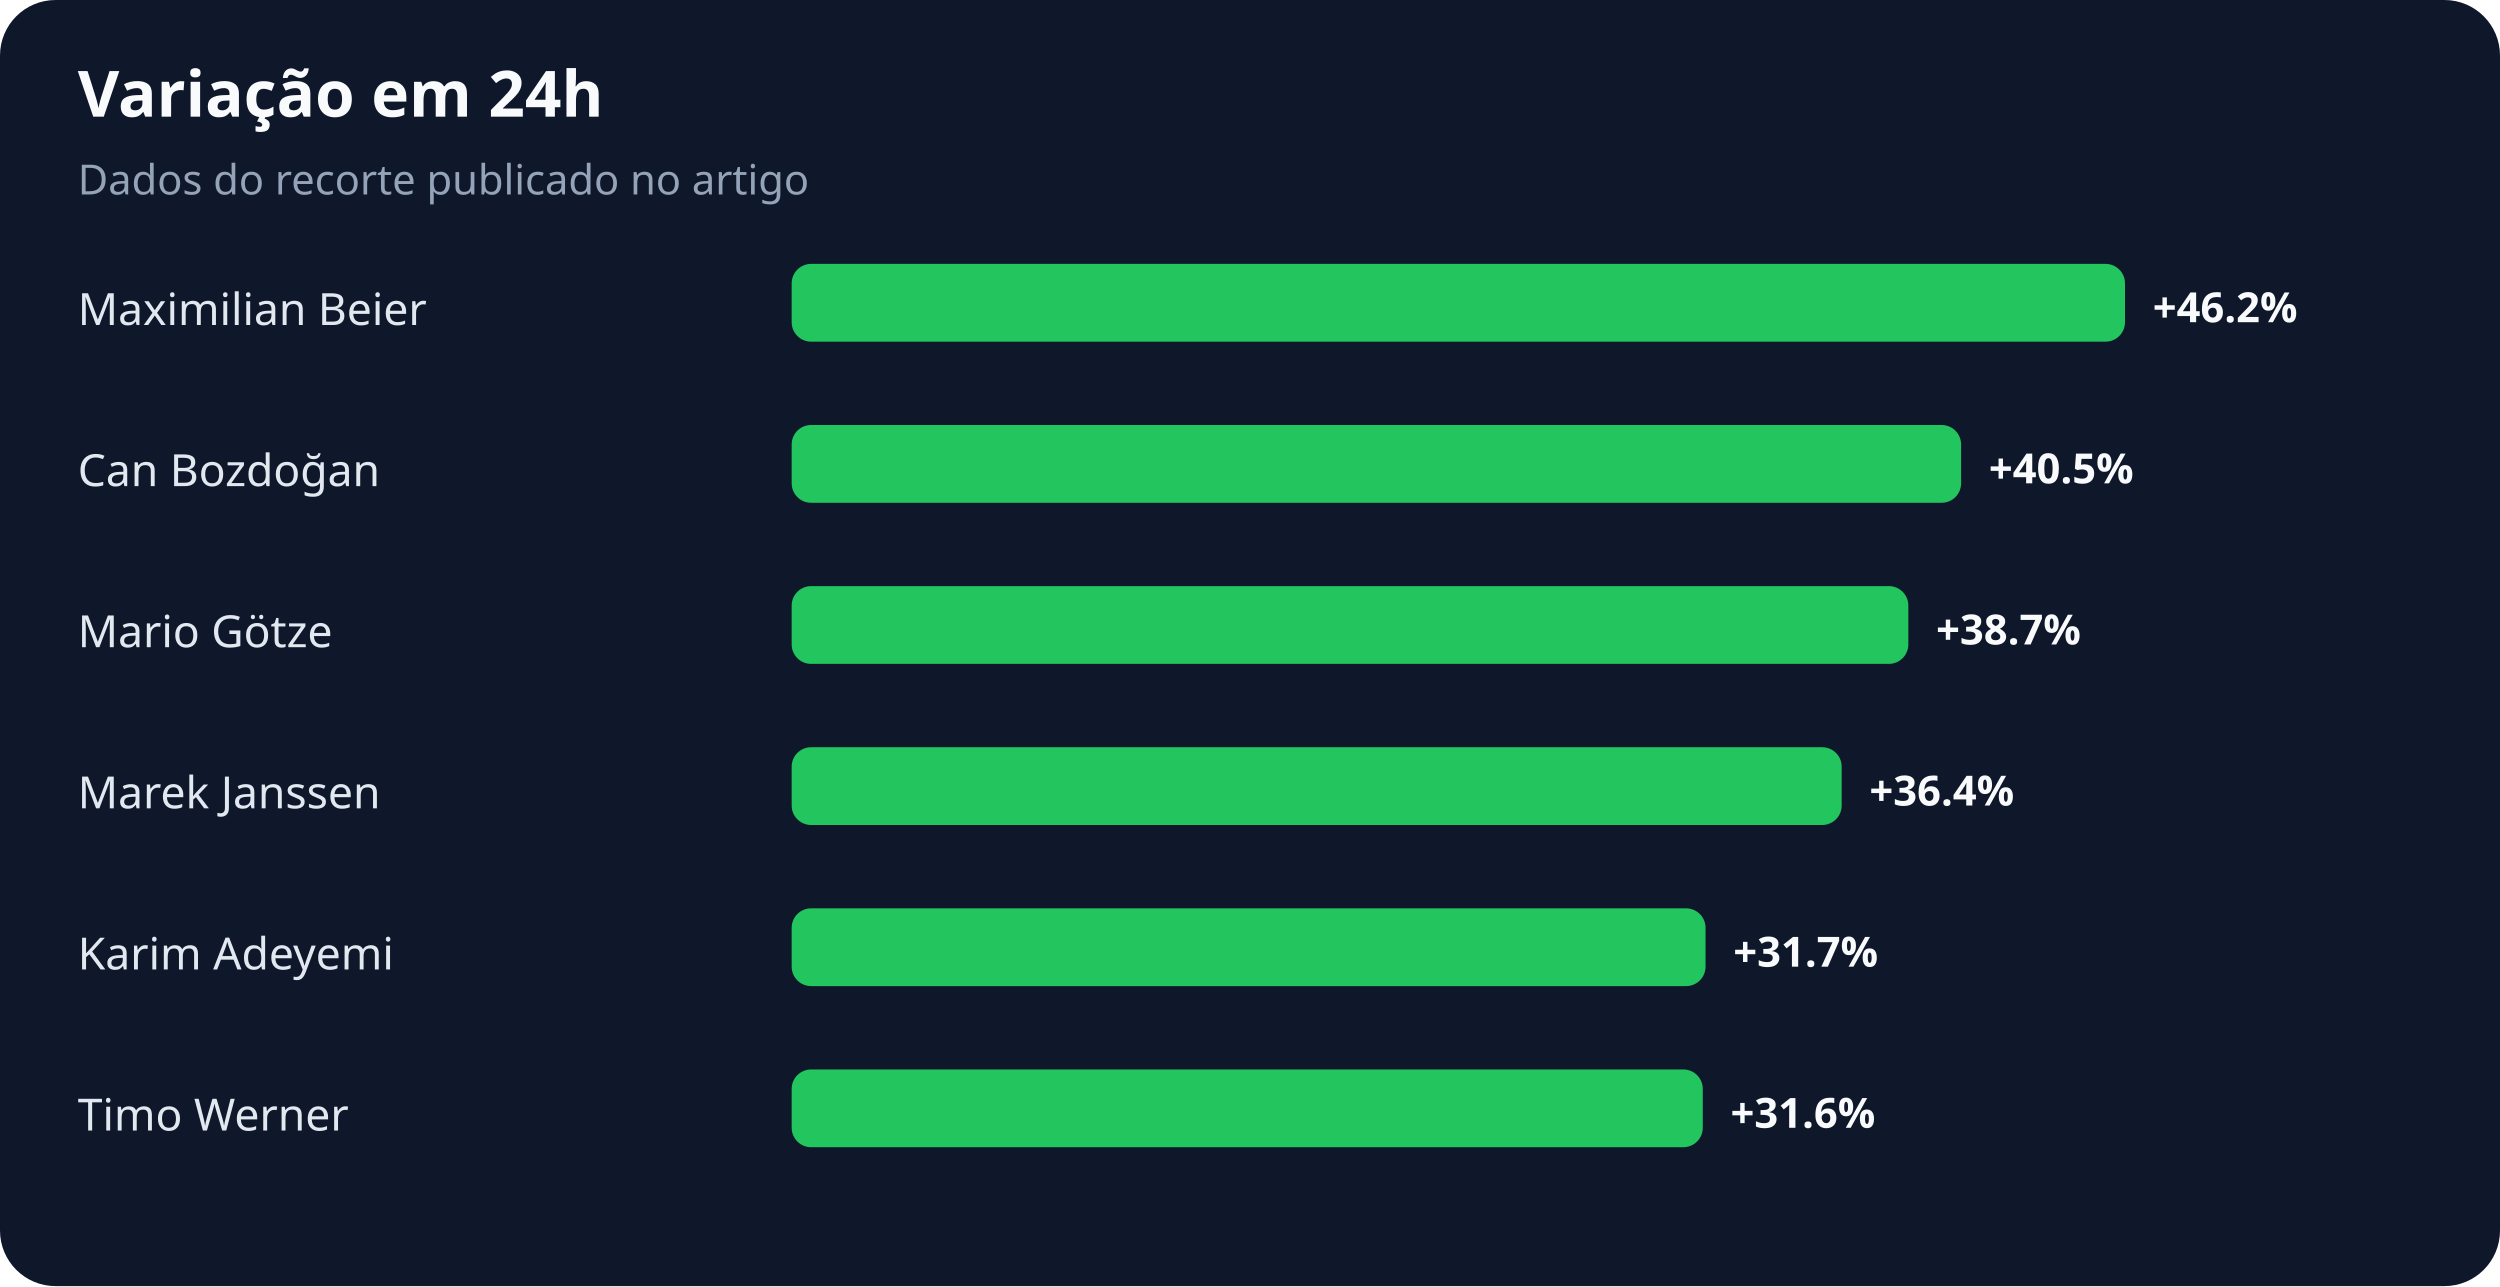
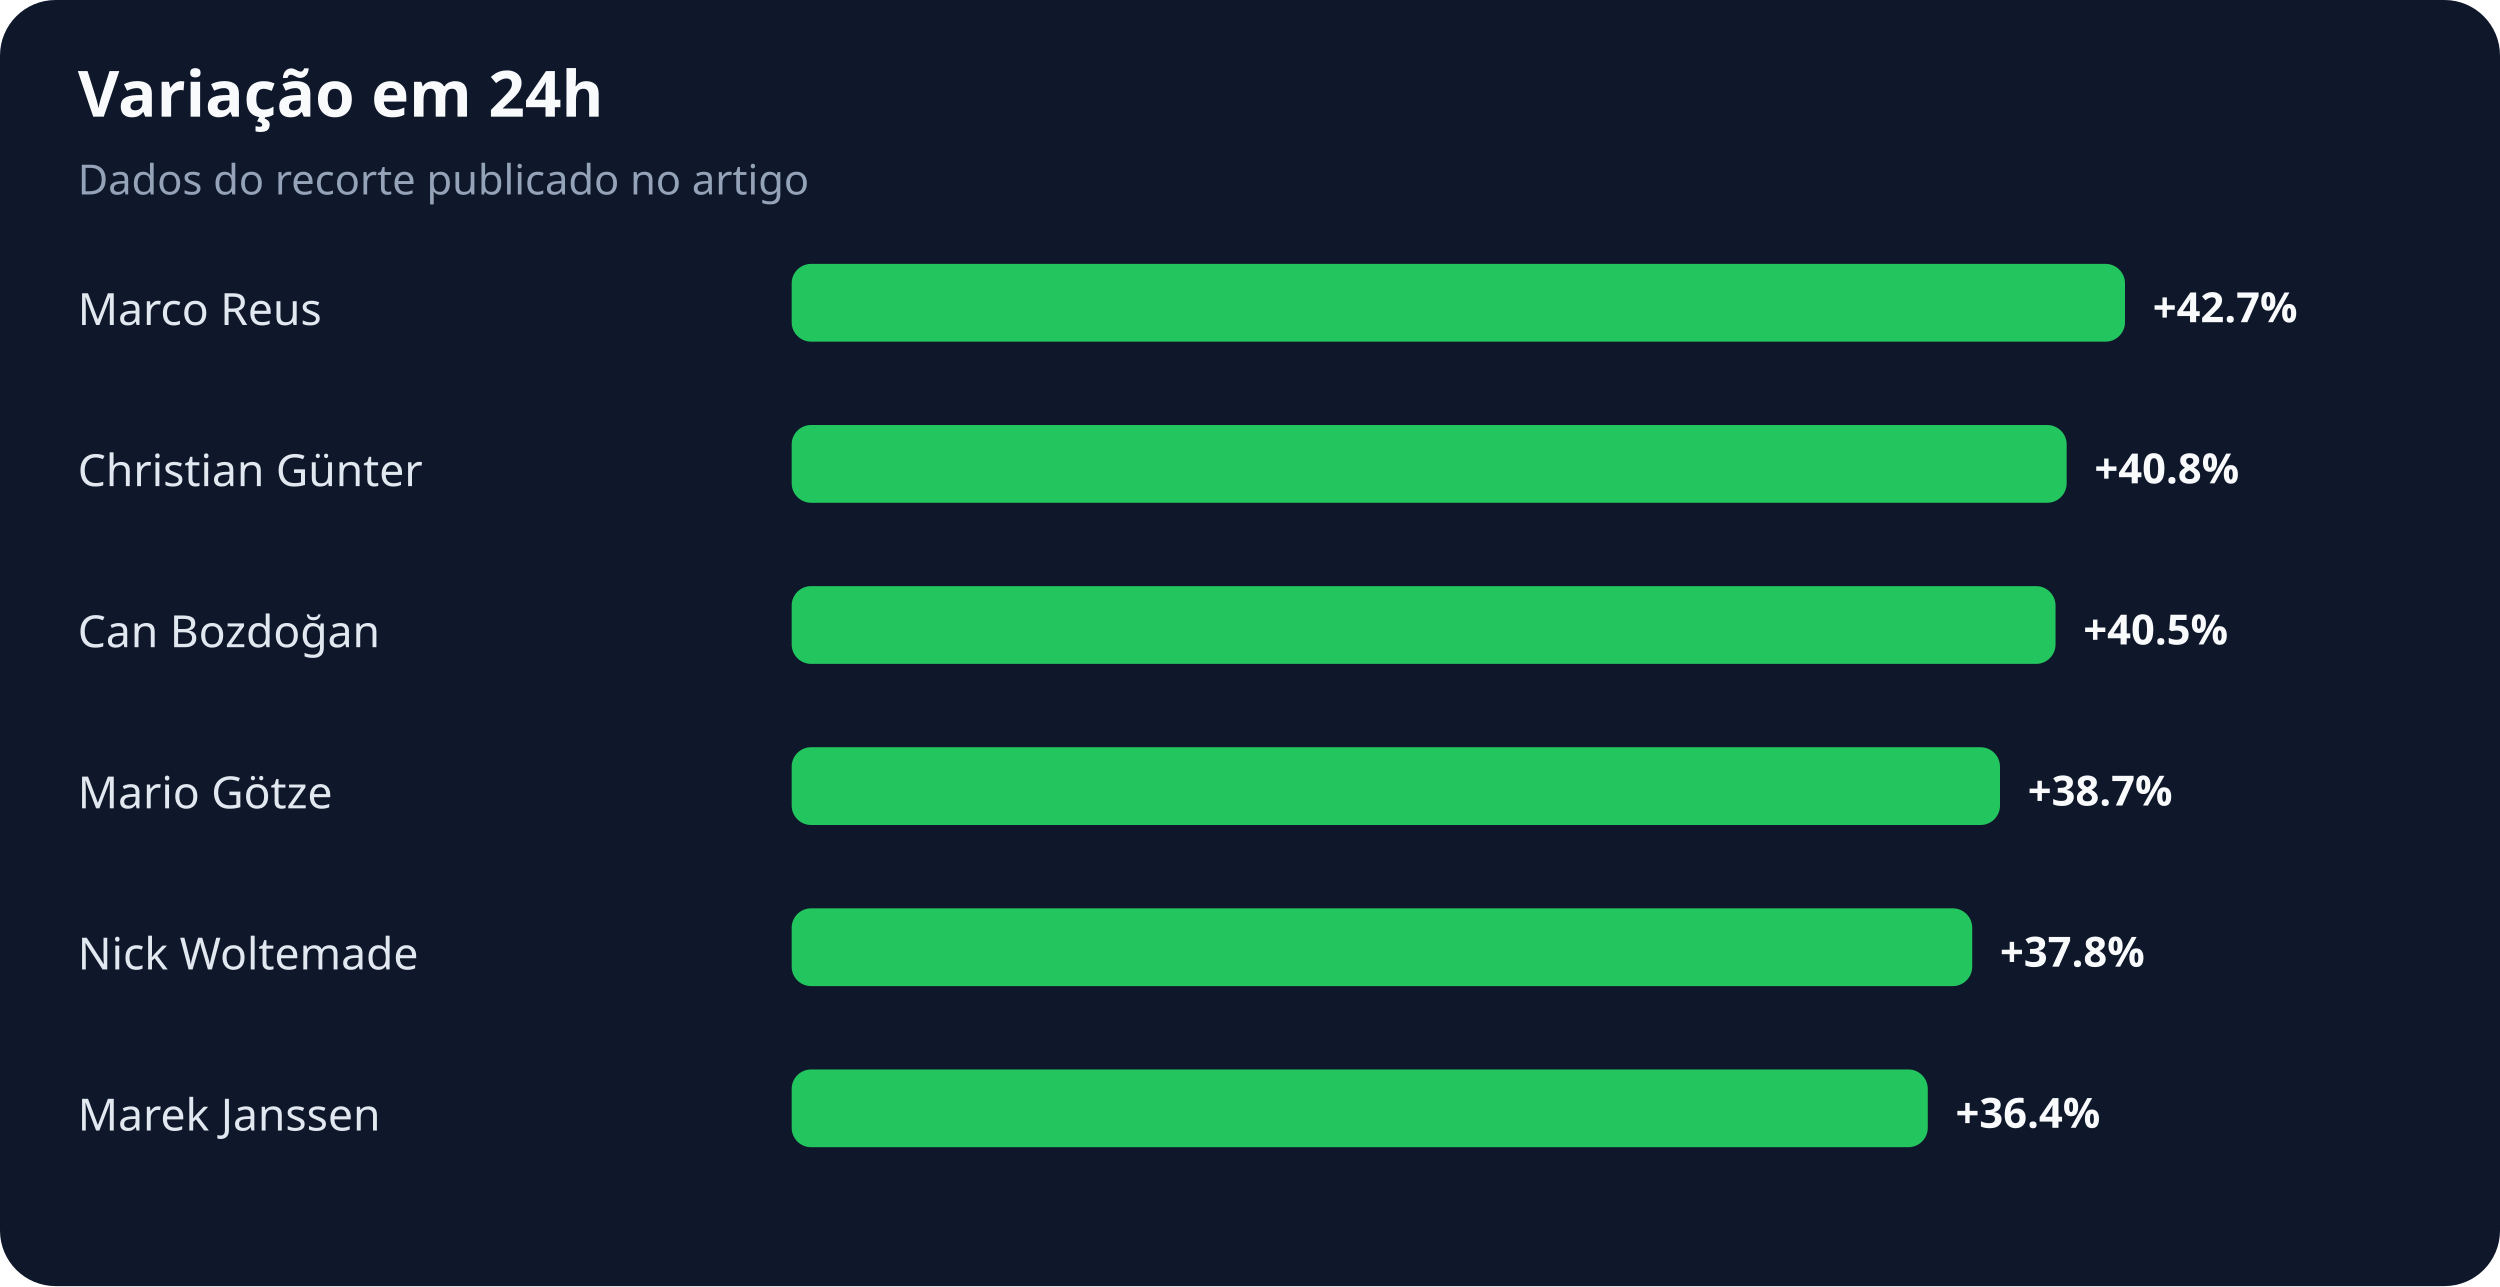
<svg xmlns="http://www.w3.org/2000/svg" width="900" height="463" viewBox="0 0 900 463" role="img" aria-labelledby="title desc">
  <rect width="100%" height="100%" rx="20" fill="#0f172a" />
  <text x="28" y="42" fill="#f8fafc" font-family="system-ui,sans-serif" font-size="23" font-weight="700">Variação em 24h</text>
  <text x="28" y="70" fill="#94a3b8" font-family="system-ui,sans-serif" font-size="15">Dados do recorte publicado no artigo</text>
-   <text x="28" y="117" fill="#e2e8f0" font-family="system-ui,sans-serif" font-size="16">Maximilian Beier</text>
+   <text x="28" y="117" fill="#e2e8f0" font-family="system-ui,sans-serif" font-size="16">Marco Reus</text>
  <rect x="285" y="95" width="480" height="28" rx="7" fill="#22c55e" />
-   <text x="775" y="116" fill="#f8fafc" font-family="system-ui,sans-serif" font-size="15" font-weight="700">+46.2%</text>
-   <text x="28" y="175" fill="#e2e8f0" font-family="system-ui,sans-serif" font-size="16">Can Bozdoğan</text>
-   <rect x="285" y="153" width="421" height="28" rx="7" fill="#22c55e" />
-   <text x="716" y="174" fill="#f8fafc" font-family="system-ui,sans-serif" font-size="15" font-weight="700">+40.5%</text>
-   <text x="28" y="233" fill="#e2e8f0" font-family="system-ui,sans-serif" font-size="16">Mario Götze</text>
-   <rect x="285" y="211" width="402" height="28" rx="7" fill="#22c55e" />
-   <text x="697" y="232" fill="#f8fafc" font-family="system-ui,sans-serif" font-size="15" font-weight="700">+38.7%</text>
-   <text x="28" y="291" fill="#e2e8f0" font-family="system-ui,sans-serif" font-size="16">Marek Janssen</text>
-   <rect x="285" y="269" width="378" height="28" rx="7" fill="#22c55e" />
-   <text x="673" y="290" fill="#f8fafc" font-family="system-ui,sans-serif" font-size="15" font-weight="700">+36.4%</text>
-   <text x="28" y="349" fill="#e2e8f0" font-family="system-ui,sans-serif" font-size="16">Karim Adeyemi</text>
-   <rect x="285" y="327" width="329" height="28" rx="7" fill="#22c55e" />
-   <text x="624" y="348" fill="#f8fafc" font-family="system-ui,sans-serif" font-size="15" font-weight="700">+31.7%</text>
-   <text x="28" y="407" fill="#e2e8f0" font-family="system-ui,sans-serif" font-size="16">Timo Werner</text>
-   <rect x="285" y="385" width="328" height="28" rx="7" fill="#22c55e" />
-   <text x="623" y="406" fill="#f8fafc" font-family="system-ui,sans-serif" font-size="15" font-weight="700">+31.6%</text>
+   <text x="775" y="116" fill="#f8fafc" font-family="system-ui,sans-serif" font-size="15" font-weight="700">+42.7%</text>
+   <text x="28" y="175" fill="#e2e8f0" font-family="system-ui,sans-serif" font-size="16">Christian Günter</text>
+   <rect x="285" y="153" width="459" height="28" rx="7" fill="#22c55e" />
+   <text x="754" y="174" fill="#f8fafc" font-family="system-ui,sans-serif" font-size="15" font-weight="700">+40.8%</text>
+   <text x="28" y="233" fill="#e2e8f0" font-family="system-ui,sans-serif" font-size="16">Can Bozdoğan</text>
+   <rect x="285" y="211" width="455" height="28" rx="7" fill="#22c55e" />
+   <text x="750" y="232" fill="#f8fafc" font-family="system-ui,sans-serif" font-size="15" font-weight="700">+40.5%</text>
+   <text x="28" y="291" fill="#e2e8f0" font-family="system-ui,sans-serif" font-size="16">Mario Götze</text>
+   <rect x="285" y="269" width="435" height="28" rx="7" fill="#22c55e" />
+   <text x="730" y="290" fill="#f8fafc" font-family="system-ui,sans-serif" font-size="15" font-weight="700">+38.7%</text>
+   <text x="28" y="349" fill="#e2e8f0" font-family="system-ui,sans-serif" font-size="16">Nick Woltemade</text>
+   <rect x="285" y="327" width="425" height="28" rx="7" fill="#22c55e" />
+   <text x="720" y="348" fill="#f8fafc" font-family="system-ui,sans-serif" font-size="15" font-weight="700">+37.8%</text>
+   <text x="28" y="407" fill="#e2e8f0" font-family="system-ui,sans-serif" font-size="16">Marek Janssen</text>
+   <rect x="285" y="385" width="409" height="28" rx="7" fill="#22c55e" />
+   <text x="704" y="406" fill="#f8fafc" font-family="system-ui,sans-serif" font-size="15" font-weight="700">+36.4%</text>
</svg>
